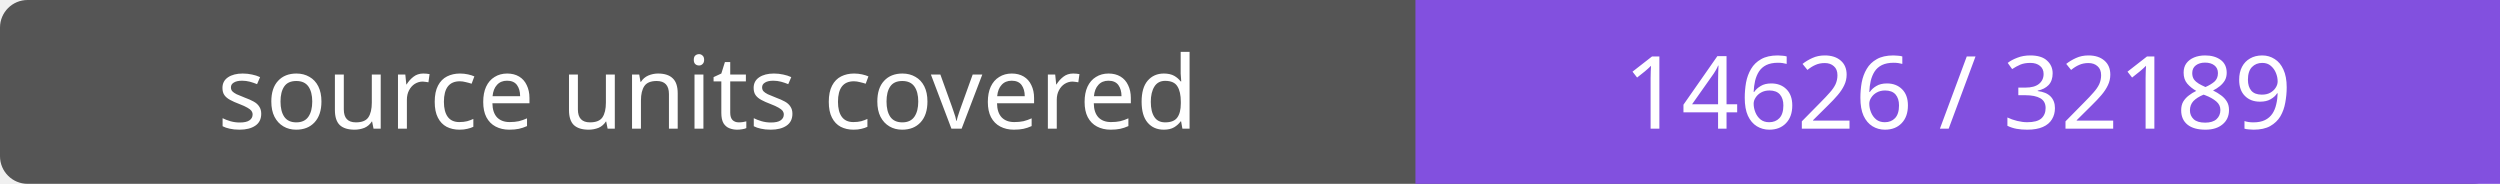
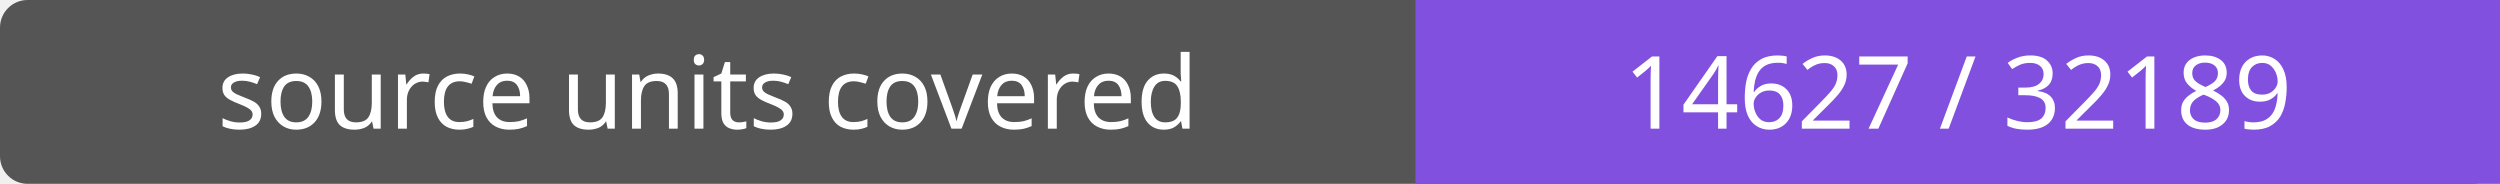
- <svg xmlns="http://www.w3.org/2000/svg" width="272" height="20" role="img" aria-label="source units covered: 14626 / 32189">
+ <svg xmlns="http://www.w3.org/2000/svg" width="272" height="20" role="img" aria-label="source units covered: 14627 / 32189">
  <rect width="272" height="20" rx="3" fill="#555" />
  <path fill="#8250df" d="M154 0h118v20H154z" />
  <g fill="#fff" text-anchor="middle" font-family="Verdana,sans-serif" font-size="11">
    <text x="77.0" y="14">source units covered</text>
-     <text x="213.0" y="14">14626 / 32189</text>
+     <text x="213.0" y="14">14627 / 32189</text>
  </g>
</svg>
